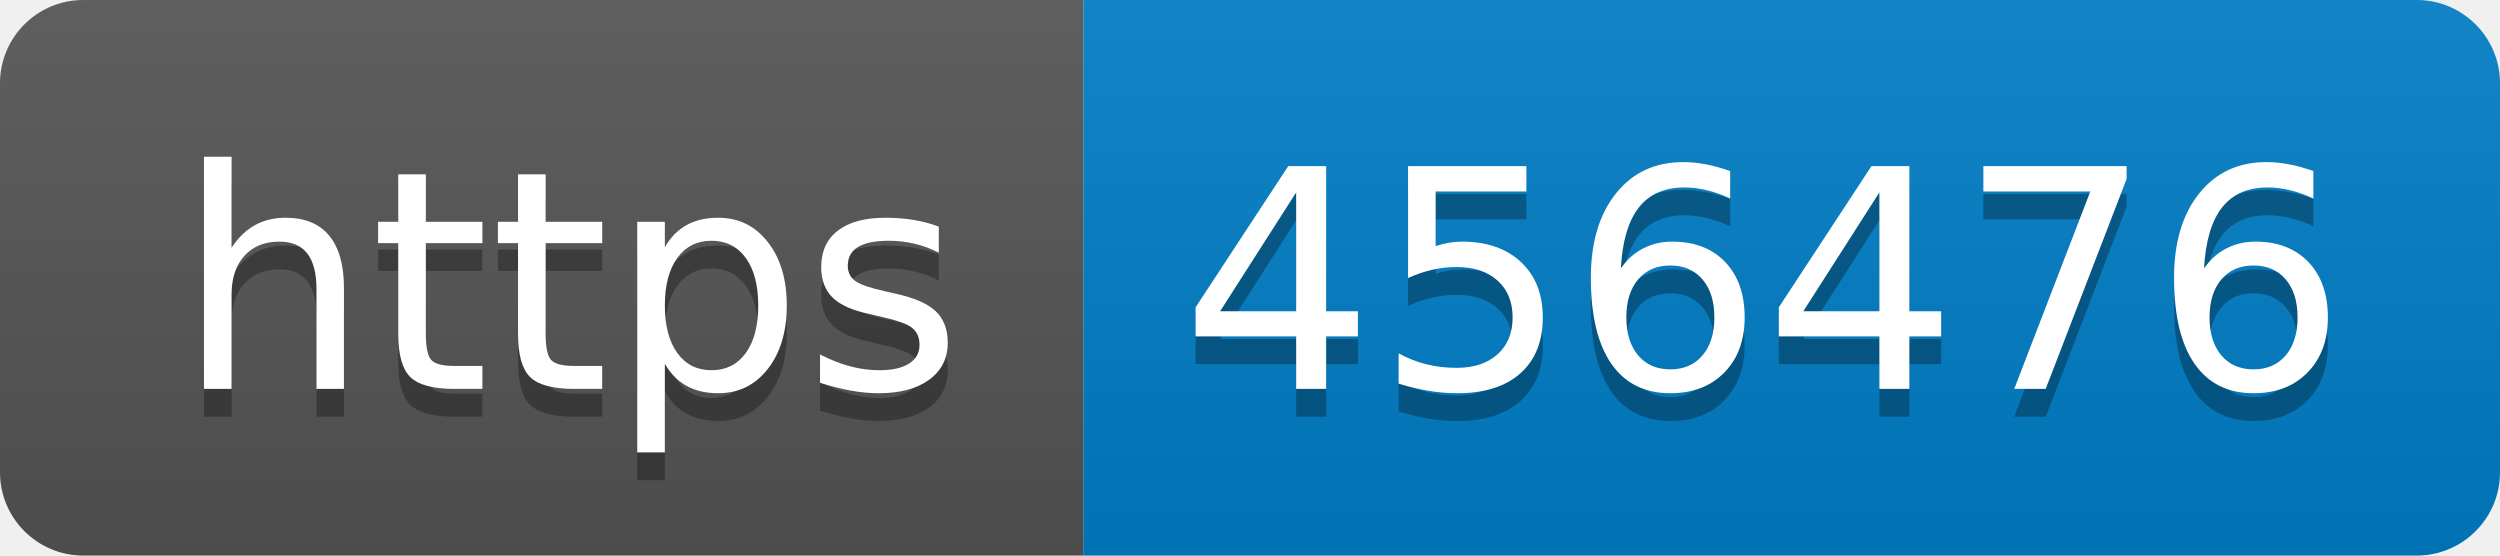
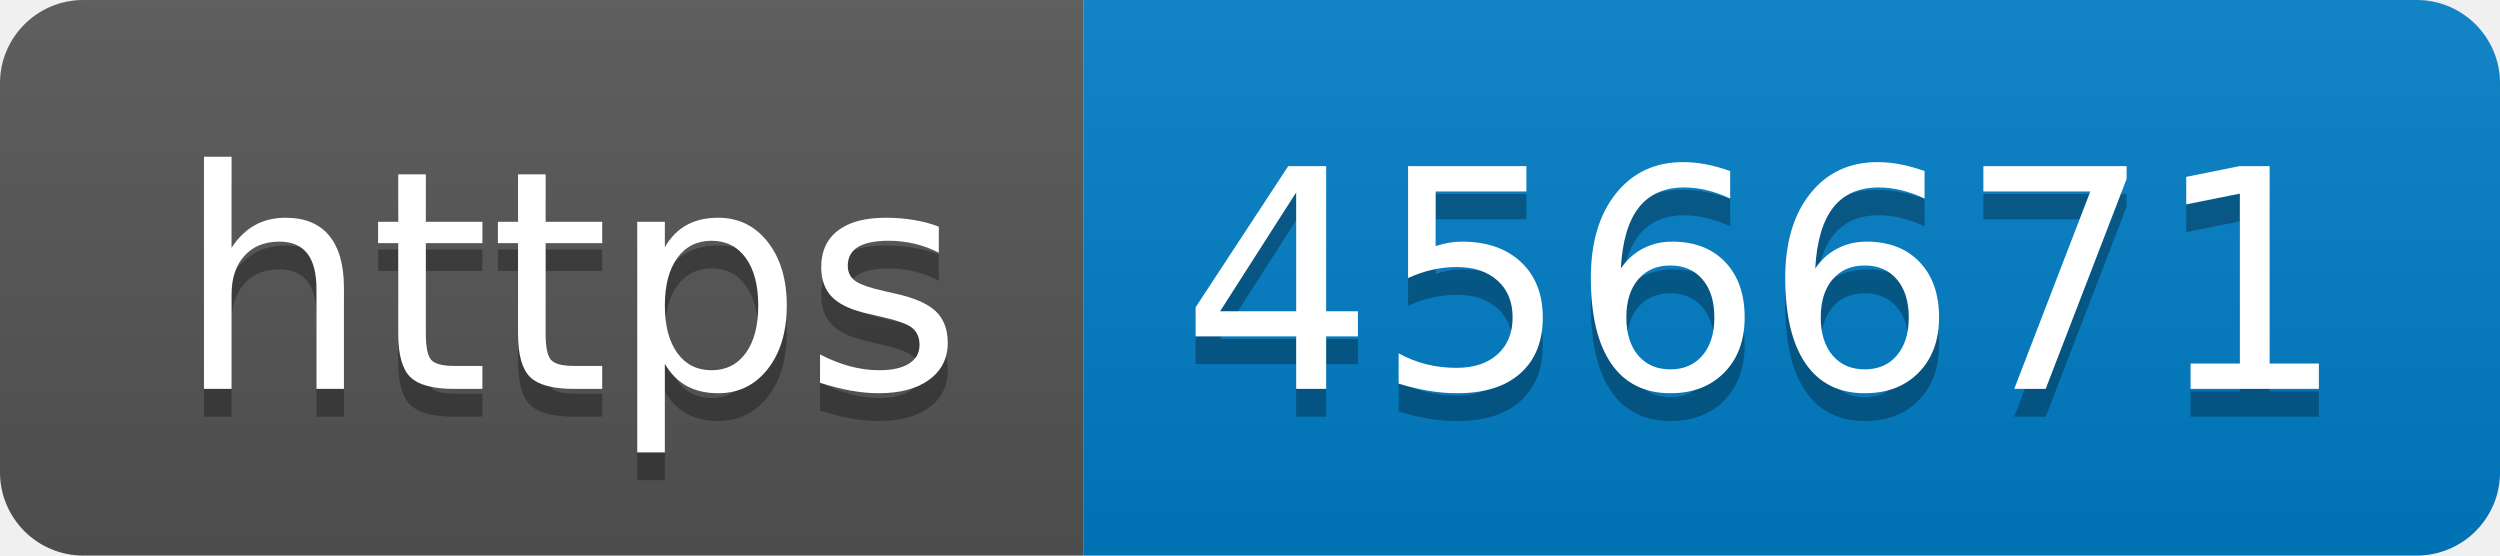
- <svg xmlns="http://www.w3.org/2000/svg" width="90" height="20" role="img" aria-label="https: 456476">
+ <svg xmlns="http://www.w3.org/2000/svg" width="90" height="20" role="img" aria-label="https: 456671">
  <linearGradient id="s" x2="0" y2="100%">
    <stop offset="0" stop-color="#bbb" stop-opacity=".1" />
    <stop offset="1" stop-opacity=".1" />
  </linearGradient>
  <clipPath id="r">
    <rect width="90" height="20" rx="3" fill="#fff" />
  </clipPath>
  <g clip-path="url(#r)">
    <rect width="39" height="20" fill="#555" />
    <rect x="39" width="51" height="20" fill="#007ec6" />
    <rect width="90" height="20" fill="url(#s)" />
  </g>
  <g fill="#fff" text-anchor="middle" font-family="Verdana,Geneva,DejaVu Sans,sans-serif" text-rendering="geometricPrecision" font-size="110">
    <text aria-hidden="true" x="205" y="150" fill="#010101" fill-opacity=".3" transform="scale(.1)" textLength="290">https</text>
    <text x="205" y="140" transform="scale(.1)" fill="#fff" textLength="290">https</text>
-     <text aria-hidden="true" x="635" y="150" fill="#010101" fill-opacity=".3" transform="scale(.1)" textLength="410">456476</text>
-     <text x="635" y="140" transform="scale(.1)" fill="#fff" textLength="410">456476</text>
+     <text aria-hidden="true" x="635" y="150" fill="#010101" fill-opacity=".3" transform="scale(.1)" textLength="410">456671</text>
+     <text x="635" y="140" transform="scale(.1)" fill="#fff" textLength="410">456671</text>
  </g>
</svg>
